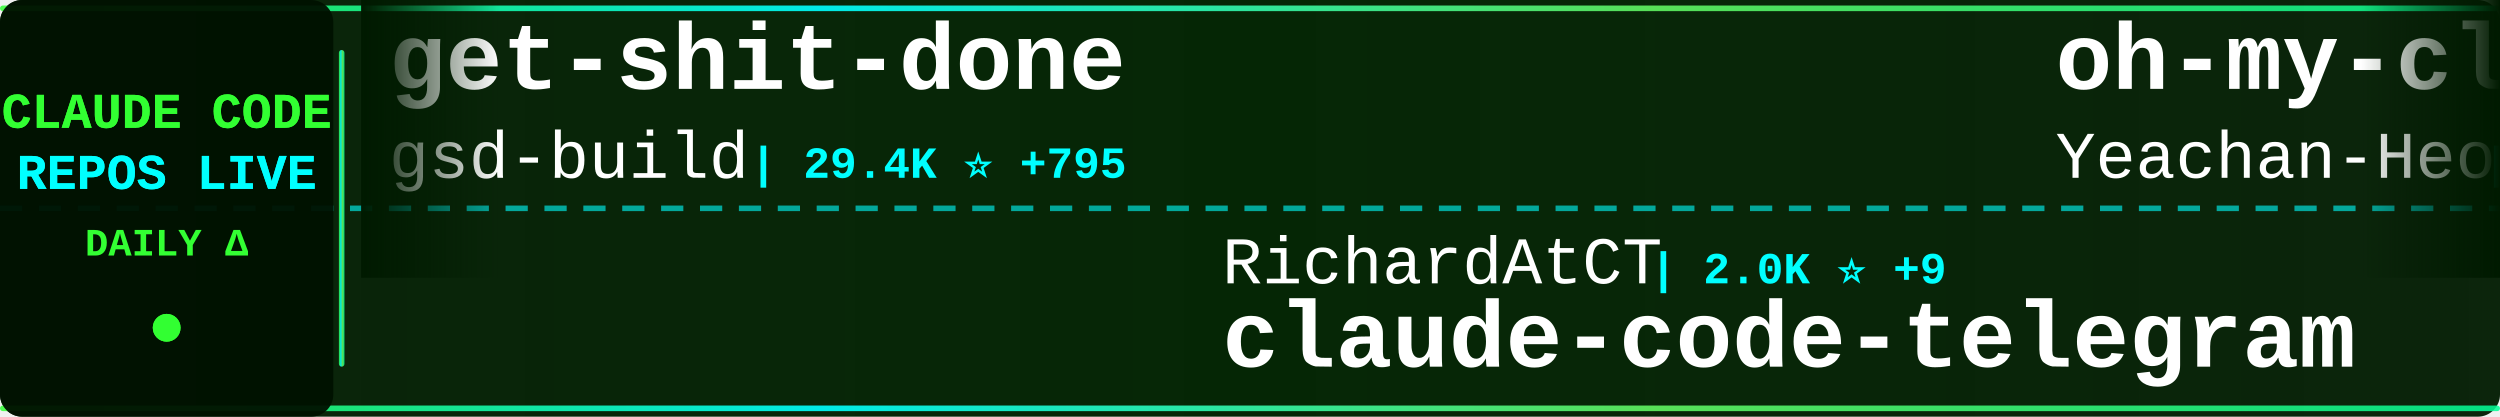
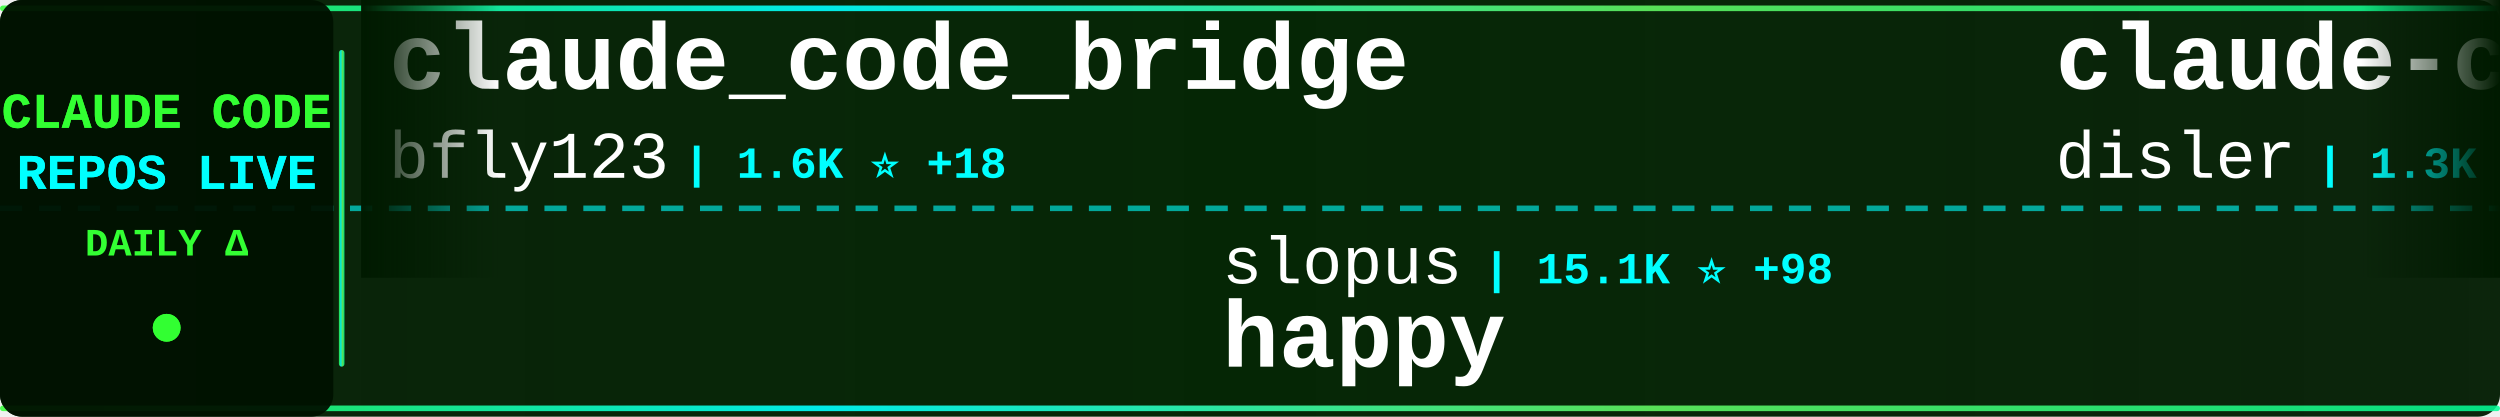
<svg xmlns="http://www.w3.org/2000/svg" width="900" height="150">
  <defs>
    <linearGradient id="tickerBg" x1="0%" y1="0%" x2="100%" y2="0%">
      <stop offset="0%" style="stop-color:#001a00;stop-opacity:0.95" />
      <stop offset="50%" style="stop-color:#002200;stop-opacity:0.98" />
      <stop offset="100%" style="stop-color:#001a00;stop-opacity:0.95" />
    </linearGradient>
    <linearGradient id="borderGrad" x1="0%" y1="0%" x2="100%" y2="0%">
      <stop offset="0%" style="stop-color:#33ff33;stop-opacity:0.85">
        <animate attributeName="stop-opacity" values="0.85;1;0.85" dur="2s" repeatCount="indefinite" />
      </stop>
      <stop offset="33%" style="stop-color:#00ffff;stop-opacity:0.9">
        <animate attributeName="stop-opacity" values="0.9;1;0.9" dur="2.2s" repeatCount="indefinite" />
      </stop>
      <stop offset="66%" style="stop-color:#66ff66;stop-opacity:0.85">
        <animate attributeName="stop-opacity" values="0.85;1;0.85" dur="1.8s" repeatCount="indefinite" />
      </stop>
      <stop offset="100%" style="stop-color:#00ff99;stop-opacity:0.85">
        <animate attributeName="stop-opacity" values="0.85;1;0.85" dur="2s" repeatCount="indefinite" />
      </stop>
    </linearGradient>
    <filter id="textGlow">
      <feGaussianBlur stdDeviation="0.1" result="coloredBlur" />
      <feMerge>
        <feMergeNode in="coloredBlur" />
        <feMergeNode in="SourceGraphic" />
      </feMerge>
    </filter>
    <filter id="metricGlow">
      <feGaussianBlur stdDeviation="0.2" result="coloredBlur" />
      <feMerge>
        <feMergeNode in="coloredBlur" />
        <feMergeNode in="SourceGraphic" />
      </feMerge>
    </filter>
    <linearGradient id="leftFade" x1="0%" y1="0%" x2="100%" y2="0%">
      <stop offset="0%" style="stop-color:#001a00;stop-opacity:1" />
      <stop offset="100%" style="stop-color:#001a00;stop-opacity:0" />
    </linearGradient>
    <linearGradient id="rightFade" x1="0%" y1="0%" x2="100%" y2="0%">
      <stop offset="0%" style="stop-color:#001a00;stop-opacity:0" />
      <stop offset="100%" style="stop-color:#001a00;stop-opacity:1" />
    </linearGradient>
  </defs>
  <rect width="900" height="150" fill="url(#tickerBg)" rx="8" />
  <rect x="0" y="2" width="900" height="2" fill="url(#borderGrad)" rx="1" />
  <rect x="0" y="146" width="900" height="2" fill="url(#borderGrad)" rx="1" />
  <line x1="0" y1="75" x2="900" y2="75" stroke="#00ffff" stroke-width="2" stroke-dasharray="8 6" opacity="0.6" />
  <rect x="0" y="0" width="120" height="150" fill="#001100" opacity="0.95" rx="8" />
  <text x="60" y="46" font-family="'Courier New', monospace" font-size="18" font-weight="bold" fill="#33ff33" text-anchor="middle" filter="url(#textGlow)">
    CLAUDE CODE
  </text>
  <text x="60" y="68" font-family="'Courier New', monospace" font-size="18" font-weight="bold" fill="#00ffff" text-anchor="middle" filter="url(#textGlow)">
    REPOS LIVE
  </text>
  <text x="60" y="92" font-family="'Courier New', monospace" font-size="14" font-weight="bold" fill="#33ff33" text-anchor="middle">
    DAILY Δ
  </text>
  <circle cx="60" cy="118" r="5" fill="#33ff33" filter="url(#metricGlow)">
    <animate attributeName="r" values="4;6;4" dur="1.5s" repeatCount="indefinite" />
    <animate attributeName="opacity" values="0.6;1;0.6" dur="1.5s" repeatCount="indefinite" />
  </circle>
  <rect x="122" y="18" width="2" height="114" fill="url(#borderGrad)" rx="1" />
  <clipPath id="tickerClip">
    <rect x="130" y="0" width="770" height="150" />
  </clipPath>
  <g clip-path="url(#tickerClip)">
    <g id="tickerItems">
      <animateTransform attributeName="transform" attributeType="XML" type="translate" from="0 0" to="-3000 0" dur="54s" repeatCount="indefinite" />
      <g transform="translate(0, 0)">
-         <text x="140" y="32" font-family="'Courier New', monospace" font-size="34" font-weight="bold" fill="#ffffff">get-shit-done</text>
-         <text x="140" y="64" font-family="'Courier New', monospace" font-size="24" font-weight="normal" fill="#ffffff" opacity="1.0">gsd-build</text>
-         <text x="270" y="64" font-family="'Courier New', monospace" font-size="16" font-weight="bold" fill="#00ffff"> | 29.4K ⭐ +795</text>
+         <text x="140" y="32" font-family="'Courier New', monospace" font-size="34" font-weight="bold" fill="#ffffff">claude_code_bridge</text>
+         <text x="140" y="64" font-family="'Courier New', monospace" font-size="24" font-weight="normal" fill="#ffffff" opacity="1.0">bfly123</text>
+         <text x="246" y="64" font-family="'Courier New', monospace" font-size="16" font-weight="bold" fill="#00ffff"> | 1.6K ⭐ +18</text>
      </g>
      <g transform="translate(300, 0)">
-         <text x="140" y="102" font-family="'Courier New', monospace" font-size="24" font-weight="normal" fill="#ffffff" opacity="1.0">RichardAtCT</text>
-         <text x="294" y="102" font-family="'Courier New', monospace" font-size="16" font-weight="bold" fill="#00ffff"> | 2.0K ⭐ +9</text>
-         <text x="140" y="132" font-family="'Courier New', monospace" font-size="34" font-weight="bold" fill="#ffffff">claude-code-telegram</text>
+         <text x="140" y="102" font-family="'Courier New', monospace" font-size="24" font-weight="normal" fill="#ffffff" opacity="1.0">slopus</text>
+         <text x="234" y="102" font-family="'Courier New', monospace" font-size="16" font-weight="bold" fill="#00ffff"> | 15.1K ⭐ +98</text>
+         <text x="140" y="132" font-family="'Courier New', monospace" font-size="34" font-weight="bold" fill="#ffffff">happy</text>
      </g>
      <g transform="translate(600, 0)">
-         <text x="140" y="32" font-family="'Courier New', monospace" font-size="34" font-weight="bold" fill="#ffffff">oh-my-claudecode</text>
-         <text x="140" y="64" font-family="'Courier New', monospace" font-size="24" font-weight="normal" fill="#ffffff" opacity="1.0">Yeachan-Heo</text>
-         <text x="294" y="64" font-family="'Courier New', monospace" font-size="16" font-weight="bold" fill="#00ffff"> | 9.6K ⭐ +134</text>
+         <text x="140" y="32" font-family="'Courier New', monospace" font-size="34" font-weight="bold" fill="#ffffff">claude-code-hooks-multi-...</text>
+         <text x="140" y="64" font-family="'Courier New', monospace" font-size="24" font-weight="normal" fill="#ffffff" opacity="1.0">disler</text>
+         <text x="234" y="64" font-family="'Courier New', monospace" font-size="16" font-weight="bold" fill="#00ffff"> | 1.3K ⭐ +3</text>
      </g>
      <g transform="translate(900, 0)">
-         <text x="140" y="102" font-family="'Courier New', monospace" font-size="24" font-weight="normal" fill="#ffffff" opacity="1.0">davila7</text>
-         <text x="246" y="102" font-family="'Courier New', monospace" font-size="16" font-weight="bold" fill="#00ffff"> | 22.9K ⭐ +83</text>
-         <text x="140" y="132" font-family="'Courier New', monospace" font-size="34" font-weight="bold" fill="#ffffff">claude-code-templates</text>
+         <text x="140" y="102" font-family="'Courier New', monospace" font-size="24" font-weight="normal" fill="#ffffff" opacity="1.0">numman-ali</text>
+         <text x="282" y="102" font-family="'Courier New', monospace" font-size="16" font-weight="bold" fill="#00ffff"> | 9.0K ⭐ +17</text>
+         <text x="140" y="132" font-family="'Courier New', monospace" font-size="34" font-weight="bold" fill="#ffffff">openskills</text>
      </g>
      <g transform="translate(1200, 0)">
-         <text x="140" y="32" font-family="'Courier New', monospace" font-size="34" font-weight="bold" fill="#ffffff">claude-code-infrastructu...</text>
-         <text x="140" y="64" font-family="'Courier New', monospace" font-size="24" font-weight="normal" fill="#ffffff" opacity="1.0">diet103</text>
-         <text x="246" y="64" font-family="'Courier New', monospace" font-size="16" font-weight="bold" fill="#00ffff"> | 9.2K ⭐ +7</text>
+         <text x="140" y="32" font-family="'Courier New', monospace" font-size="34" font-weight="bold" fill="#ffffff">claude-code-mastering</text>
+         <text x="140" y="64" font-family="'Courier New', monospace" font-size="24" font-weight="normal" fill="#ffffff" opacity="1.0">revfactory</text>
+         <text x="282" y="64" font-family="'Courier New', monospace" font-size="16" font-weight="bold" fill="#00ffff"> | 761 ⭐ +1</text>
      </g>
      <g transform="translate(1500, 0)">
-         <text x="140" y="102" font-family="'Courier New', monospace" font-size="24" font-weight="normal" fill="#ffffff" opacity="1.0">ghuntley</text>
-         <text x="258" y="102" font-family="'Courier New', monospace" font-size="16" font-weight="bold" fill="#00ffff"> | 860 ⭐ +1</text>
-         <text x="140" y="132" font-family="'Courier New', monospace" font-size="34" font-weight="bold" fill="#ffffff">claude-code-source-code-...</text>
+         <text x="140" y="102" font-family="'Courier New', monospace" font-size="24" font-weight="normal" fill="#ffffff" opacity="1.0">winfunc</text>
+         <text x="246" y="102" font-family="'Courier New', monospace" font-size="16" font-weight="bold" fill="#00ffff"> | 20.9K ⭐ +19</text>
+         <text x="140" y="132" font-family="'Courier New', monospace" font-size="34" font-weight="bold" fill="#ffffff">opcode</text>
      </g>
      <g transform="translate(1800, 0)">
-         <text x="140" y="32" font-family="'Courier New', monospace" font-size="34" font-weight="bold" fill="#ffffff">Claude-Code-Communicatio...</text>
-         <text x="140" y="64" font-family="'Courier New', monospace" font-size="24" font-weight="normal" fill="#ffffff" opacity="1.0">nishimoto265</text>
-         <text x="306" y="64" font-family="'Courier New', monospace" font-size="16" font-weight="bold" fill="#00ffff"> | 493 ⭐</text>
+         <text x="140" y="32" font-family="'Courier New', monospace" font-size="34" font-weight="bold" fill="#ffffff">idea-claude-code-gui</text>
+         <text x="140" y="64" font-family="'Courier New', monospace" font-size="24" font-weight="normal" fill="#ffffff" opacity="1.0">zhukunpenglinyutong</text>
+         <text x="390" y="64" font-family="'Courier New', monospace" font-size="16" font-weight="bold" fill="#00ffff"> | 1.7K ⭐ +56</text>
      </g>
      <g transform="translate(2100, 0)">
-         <text x="140" y="102" font-family="'Courier New', monospace" font-size="24" font-weight="normal" fill="#ffffff" opacity="1.0">pchalasani</text>
-         <text x="282" y="102" font-family="'Courier New', monospace" font-size="16" font-weight="bold" fill="#00ffff"> | 1.6K ⭐ +2</text>
-         <text x="140" y="132" font-family="'Courier New', monospace" font-size="34" font-weight="bold" fill="#ffffff">claude-code-tools</text>
+         <text x="140" y="102" font-family="'Courier New', monospace" font-size="24" font-weight="normal" fill="#ffffff" opacity="1.0">steipete</text>
+         <text x="258" y="102" font-family="'Courier New', monospace" font-size="16" font-weight="bold" fill="#00ffff"> | 1.2K ⭐ +1</text>
+         <text x="140" y="132" font-family="'Courier New', monospace" font-size="34" font-weight="bold" fill="#ffffff">claude-code-mcp</text>
      </g>
      <g transform="translate(2400, 0)">
-         <text x="140" y="32" font-family="'Courier New', monospace" font-size="34" font-weight="bold" fill="#ffffff">claude-code-tresor</text>
-         <text x="140" y="64" font-family="'Courier New', monospace" font-size="24" font-weight="normal" fill="#ffffff" opacity="1.0">alirezarezvani</text>
-         <text x="330" y="64" font-family="'Courier New', monospace" font-size="16" font-weight="bold" fill="#00ffff"> | 609 ⭐ +5</text>
+         <text x="140" y="32" font-family="'Courier New', monospace" font-size="34" font-weight="bold" fill="#ffffff">claude-code-docs</text>
+         <text x="140" y="64" font-family="'Courier New', monospace" font-size="24" font-weight="normal" fill="#ffffff" opacity="1.0">ericbuess</text>
+         <text x="270" y="64" font-family="'Courier New', monospace" font-size="16" font-weight="bold" fill="#00ffff"> | 730 ⭐ +1</text>
      </g>
      <g transform="translate(2700, 0)">
-         <text x="140" y="102" font-family="'Courier New', monospace" font-size="24" font-weight="normal" fill="#ffffff" opacity="1.0">KimYx0207</text>
-         <text x="270" y="102" font-family="'Courier New', monospace" font-size="16" font-weight="bold" fill="#00ffff"> | 1.9K ⭐ +42</text>
-         <text x="140" y="132" font-family="'Courier New', monospace" font-size="34" font-weight="bold" fill="#ffffff">Claude-Code-x-OpenClaw-G...</text>
+         <text x="140" y="102" font-family="'Courier New', monospace" font-size="24" font-weight="normal" fill="#ffffff" opacity="1.0">0xfurai</text>
+         <text x="246" y="102" font-family="'Courier New', monospace" font-size="16" font-weight="bold" fill="#00ffff"> | 773 ⭐ +4</text>
+         <text x="140" y="132" font-family="'Courier New', monospace" font-size="34" font-weight="bold" fill="#ffffff">claude-code-subagents</text>
      </g>
      <g transform="translate(3000, 0)">
-         <text x="140" y="32" font-family="'Courier New', monospace" font-size="34" font-weight="bold" fill="#ffffff">get-shit-done</text>
-         <text x="140" y="64" font-family="'Courier New', monospace" font-size="24" font-weight="normal" fill="#ffffff" opacity="1.0">gsd-build</text>
-         <text x="270" y="64" font-family="'Courier New', monospace" font-size="16" font-weight="bold" fill="#00ffff"> | 29.4K ⭐ +795</text>
+         <text x="140" y="32" font-family="'Courier New', monospace" font-size="34" font-weight="bold" fill="#ffffff">claude_code_bridge</text>
+         <text x="140" y="64" font-family="'Courier New', monospace" font-size="24" font-weight="normal" fill="#ffffff" opacity="1.0">bfly123</text>
+         <text x="246" y="64" font-family="'Courier New', monospace" font-size="16" font-weight="bold" fill="#00ffff"> | 1.6K ⭐ +18</text>
      </g>
      <g transform="translate(3300, 0)">
-         <text x="140" y="102" font-family="'Courier New', monospace" font-size="24" font-weight="normal" fill="#ffffff" opacity="1.0">RichardAtCT</text>
-         <text x="294" y="102" font-family="'Courier New', monospace" font-size="16" font-weight="bold" fill="#00ffff"> | 2.0K ⭐ +9</text>
-         <text x="140" y="132" font-family="'Courier New', monospace" font-size="34" font-weight="bold" fill="#ffffff">claude-code-telegram</text>
+         <text x="140" y="102" font-family="'Courier New', monospace" font-size="24" font-weight="normal" fill="#ffffff" opacity="1.0">slopus</text>
+         <text x="234" y="102" font-family="'Courier New', monospace" font-size="16" font-weight="bold" fill="#00ffff"> | 15.1K ⭐ +98</text>
+         <text x="140" y="132" font-family="'Courier New', monospace" font-size="34" font-weight="bold" fill="#ffffff">happy</text>
      </g>
      <g transform="translate(3600, 0)">
-         <text x="140" y="32" font-family="'Courier New', monospace" font-size="34" font-weight="bold" fill="#ffffff">oh-my-claudecode</text>
-         <text x="140" y="64" font-family="'Courier New', monospace" font-size="24" font-weight="normal" fill="#ffffff" opacity="1.0">Yeachan-Heo</text>
-         <text x="294" y="64" font-family="'Courier New', monospace" font-size="16" font-weight="bold" fill="#00ffff"> | 9.6K ⭐ +134</text>
+         <text x="140" y="32" font-family="'Courier New', monospace" font-size="34" font-weight="bold" fill="#ffffff">claude-code-hooks-multi-...</text>
+         <text x="140" y="64" font-family="'Courier New', monospace" font-size="24" font-weight="normal" fill="#ffffff" opacity="1.0">disler</text>
+         <text x="234" y="64" font-family="'Courier New', monospace" font-size="16" font-weight="bold" fill="#00ffff"> | 1.3K ⭐ +3</text>
      </g>
      <g transform="translate(3900, 0)">
-         <text x="140" y="102" font-family="'Courier New', monospace" font-size="24" font-weight="normal" fill="#ffffff" opacity="1.0">davila7</text>
-         <text x="246" y="102" font-family="'Courier New', monospace" font-size="16" font-weight="bold" fill="#00ffff"> | 22.9K ⭐ +83</text>
-         <text x="140" y="132" font-family="'Courier New', monospace" font-size="34" font-weight="bold" fill="#ffffff">claude-code-templates</text>
+         <text x="140" y="102" font-family="'Courier New', monospace" font-size="24" font-weight="normal" fill="#ffffff" opacity="1.0">numman-ali</text>
+         <text x="282" y="102" font-family="'Courier New', monospace" font-size="16" font-weight="bold" fill="#00ffff"> | 9.0K ⭐ +17</text>
+         <text x="140" y="132" font-family="'Courier New', monospace" font-size="34" font-weight="bold" fill="#ffffff">openskills</text>
      </g>
    </g>
  </g>
  <rect x="130" y="0" width="50" height="100" fill="url(#leftFade)" />
  <rect x="850" y="0" width="50" height="100" fill="url(#rightFade)" />
</svg>
